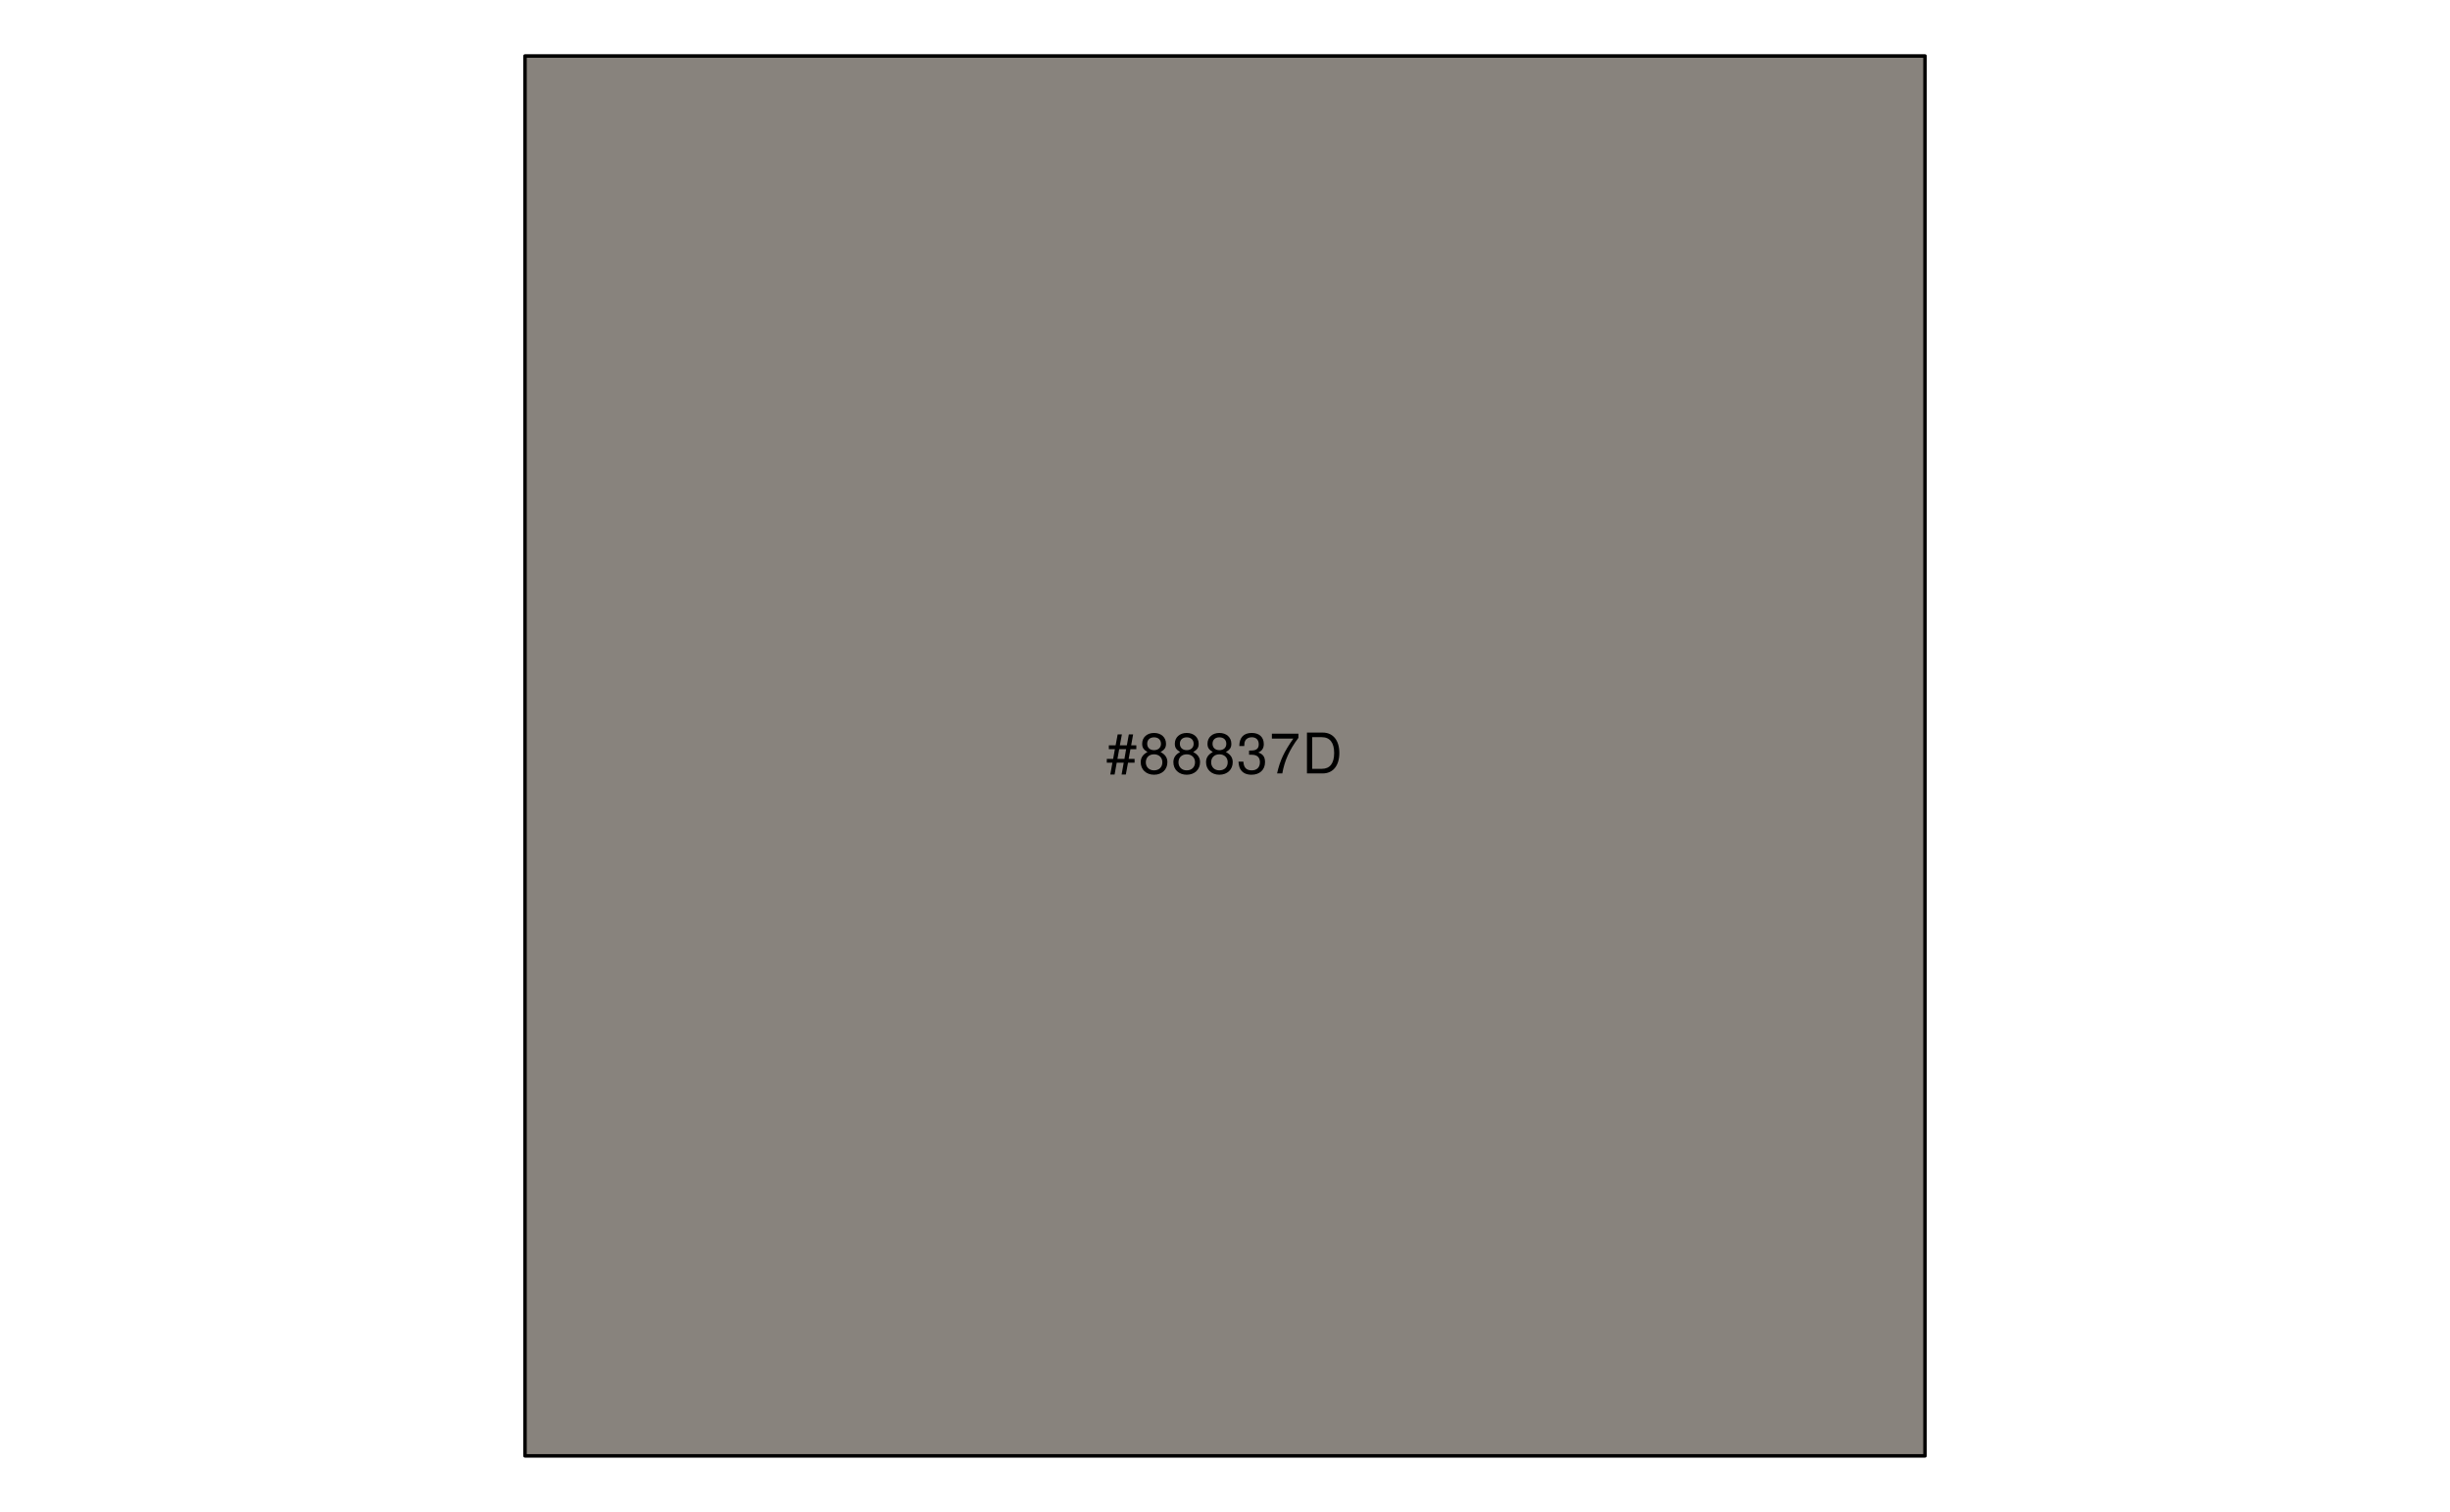
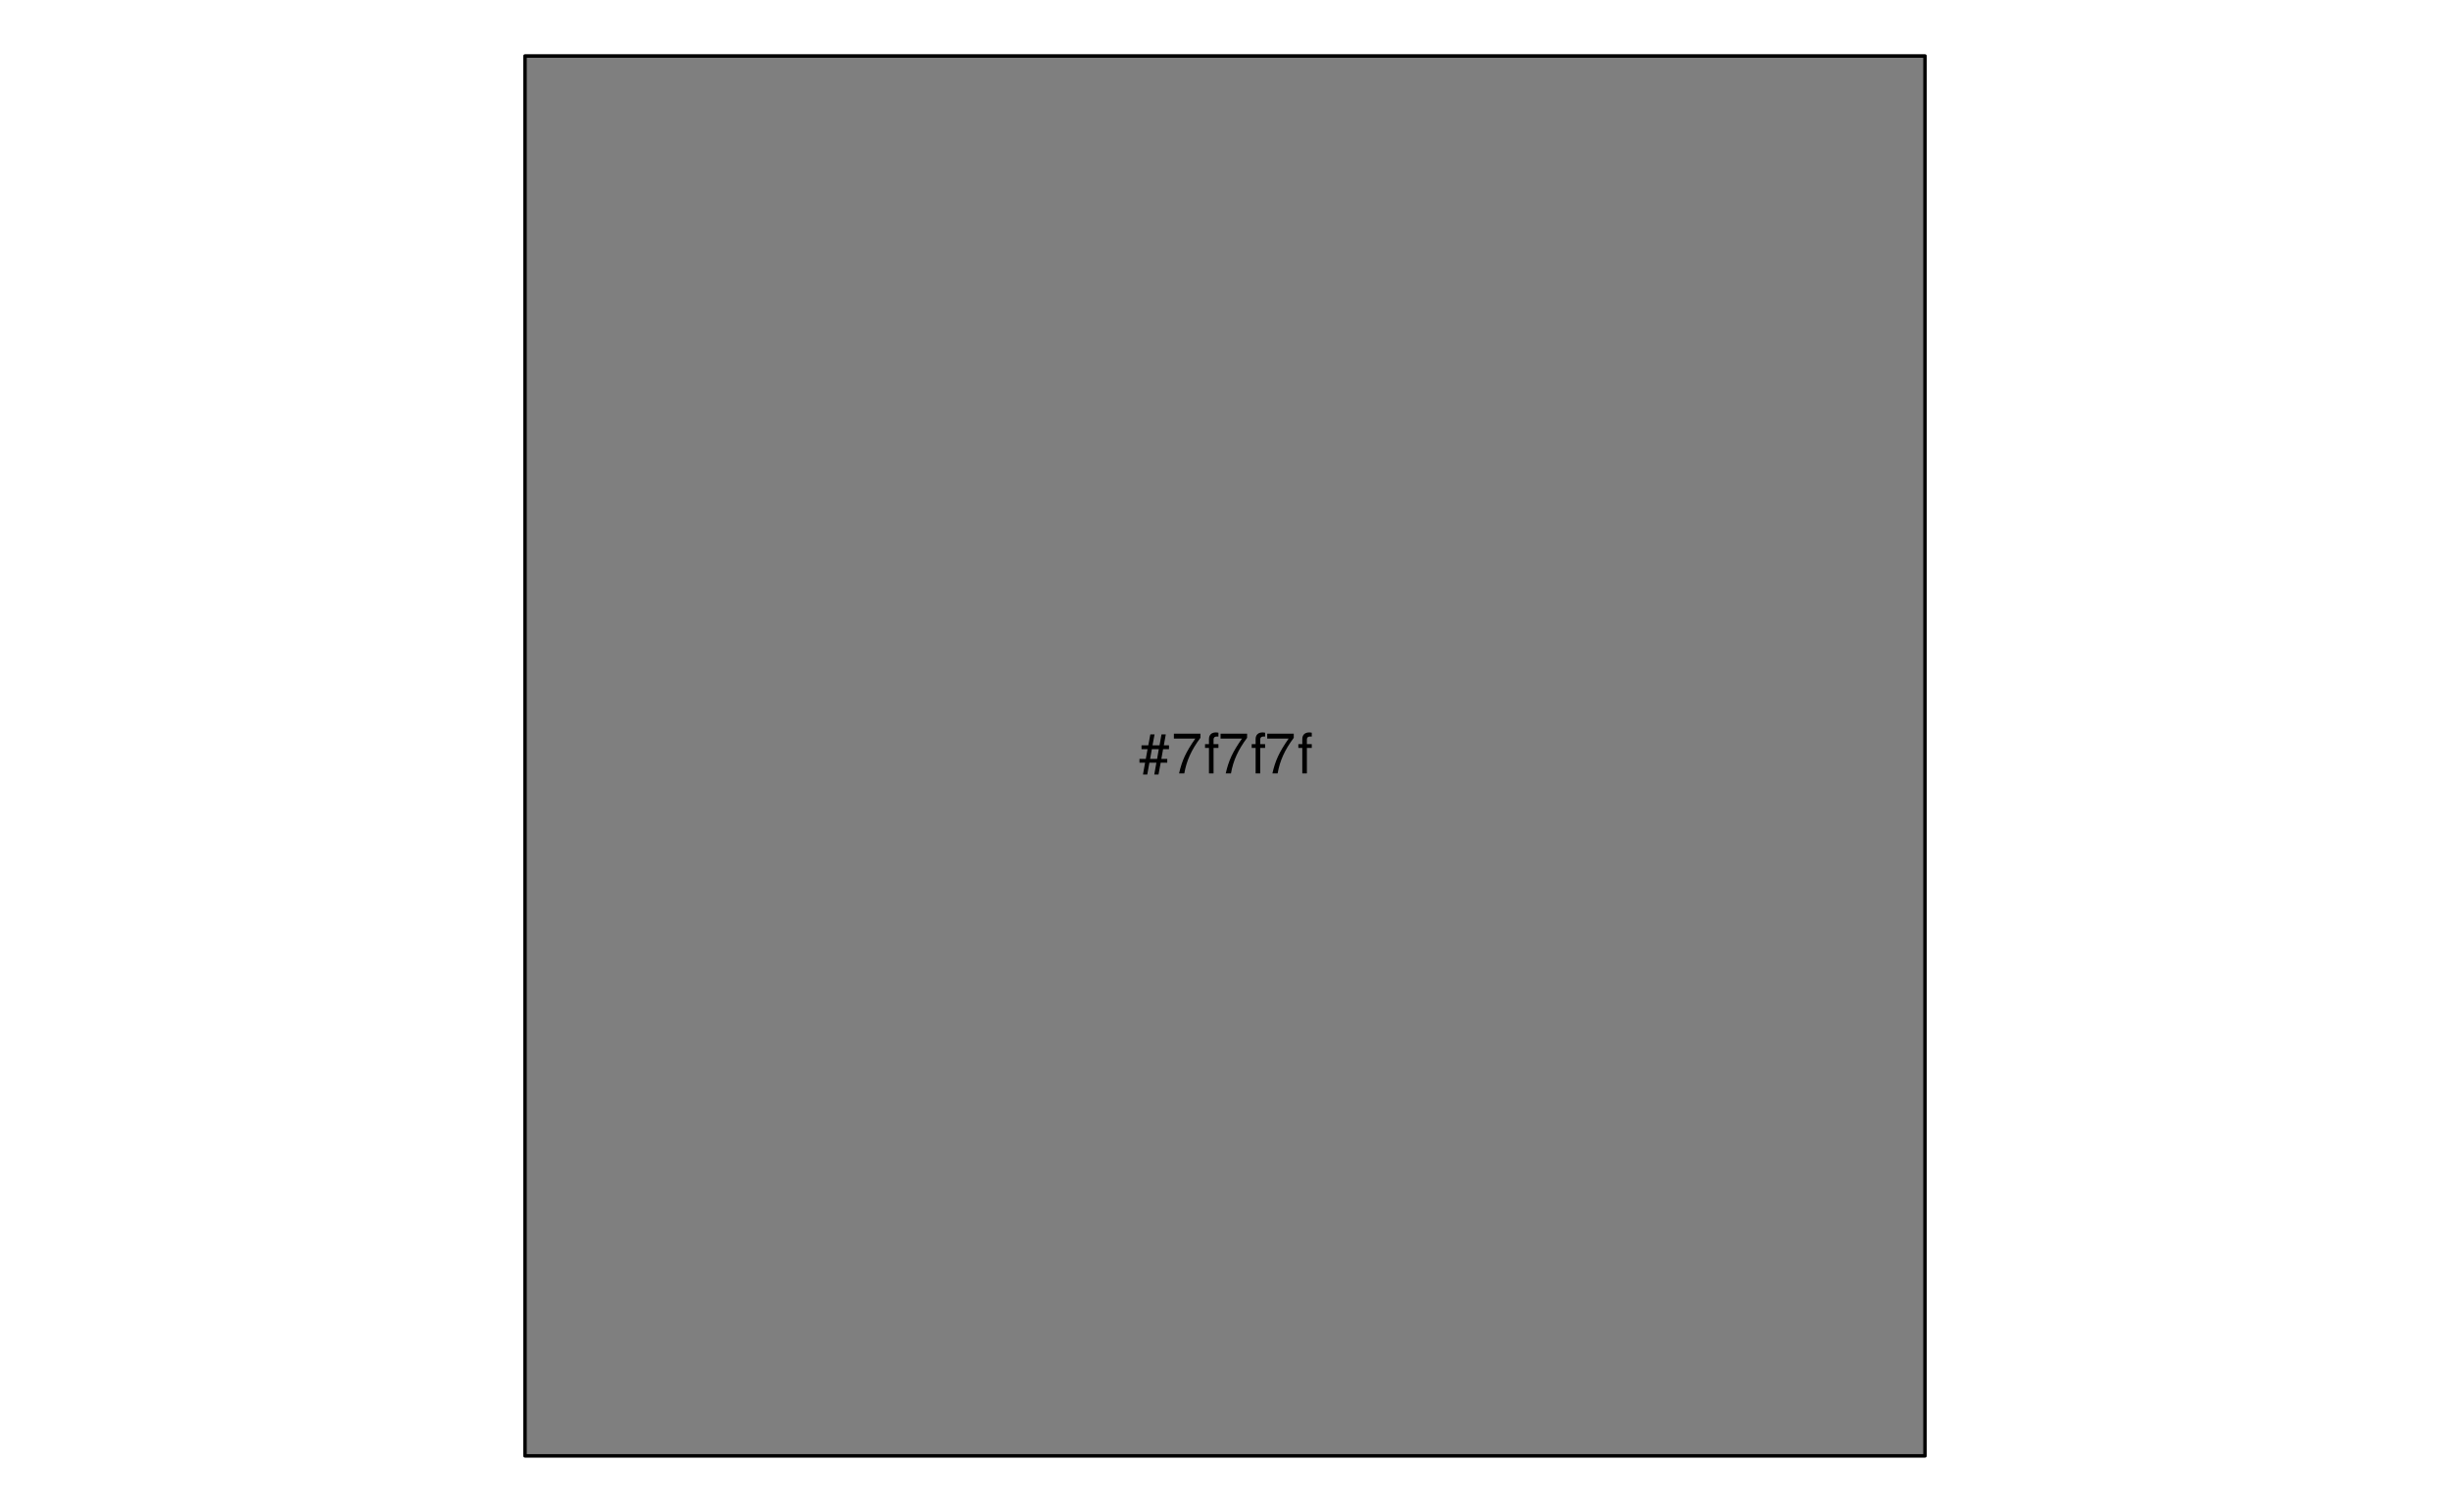
<svg xmlns="http://www.w3.org/2000/svg" xmlns:xlink="http://www.w3.org/1999/xlink" width="525pt" height="324pt" viewBox="0 0 525 324" version="1.1">
  <defs>
    <g>
      <symbol overflow="visible" id="glyph0-0">
        <path style="stroke:none;" d="" />
      </symbol>
      <symbol overflow="visible" id="glyph0-1">
        <path style="stroke:none;" d="M 5.812 -8.359 L 4.891 -8.359 L 4.469 -6.016 L 2.969 -6.016 L 3.406 -8.359 L 2.5 -8.359 L 2.062 -6.016 L 0.609 -6.016 L 0.609 -5.203 L 1.906 -5.203 L 1.531 -3.109 L 0.172 -3.109 L 0.172 -2.297 L 1.375 -2.297 L 0.922 0.234 L 1.844 0.234 L 2.297 -2.297 L 3.797 -2.297 L 3.344 0.234 L 4.25 0.234 L 4.719 -2.297 L 6.125 -2.297 L 6.125 -3.109 L 4.859 -3.109 L 5.234 -5.203 L 6.5 -5.203 L 6.5 -6.016 L 5.391 -6.016 Z M 4.312 -5.203 L 3.953 -3.109 L 2.453 -3.109 L 2.828 -5.203 Z M 4.312 -5.203 " />
      </symbol>
      <symbol overflow="visible" id="glyph0-2">
-         <path style="stroke:none;" d="M 4.688 -4.578 C 5.578 -5.109 5.859 -5.547 5.859 -6.359 C 5.859 -7.734 4.812 -8.672 3.297 -8.672 C 1.797 -8.672 0.75 -7.734 0.75 -6.375 C 0.75 -5.547 1.016 -5.125 1.891 -4.578 C 0.922 -4.078 0.438 -3.375 0.438 -2.406 C 0.438 -0.828 1.609 0.281 3.297 0.281 C 4.984 0.281 6.156 -0.828 6.156 -2.406 C 6.156 -3.375 5.672 -4.078 4.688 -4.578 Z M 3.297 -7.734 C 4.203 -7.734 4.781 -7.203 4.781 -6.344 C 4.781 -5.516 4.188 -4.984 3.297 -4.984 C 2.406 -4.984 1.828 -5.516 1.828 -6.359 C 1.828 -7.203 2.406 -7.734 3.297 -7.734 Z M 3.297 -4.094 C 4.359 -4.094 5.078 -3.391 5.078 -2.391 C 5.078 -1.344 4.375 -0.656 3.281 -0.656 C 2.25 -0.656 1.531 -1.375 1.531 -2.375 C 1.531 -3.406 2.234 -4.094 3.297 -4.094 Z M 3.297 -4.094 " />
+         <path style="stroke:none;" d="M 6.234 -8.516 L 0.547 -8.516 L 0.547 -7.469 L 5.141 -7.469 C 3.125 -4.578 2.297 -2.797 1.656 0 L 2.781 0 C 3.25 -2.719 4.312 -5.062 6.234 -7.625 Z M 6.234 -8.516 " />
      </symbol>
      <symbol overflow="visible" id="glyph0-3">
-         <path style="stroke:none;" d="M 2.656 -4 L 3.234 -4 C 4.375 -4 4.984 -3.453 4.984 -2.406 C 4.984 -1.312 4.328 -0.656 3.234 -0.656 C 2.078 -0.656 1.516 -1.25 1.438 -2.516 L 0.391 -2.516 C 0.438 -1.828 0.547 -1.375 0.75 -0.984 C 1.203 -0.141 2.031 0.281 3.188 0.281 C 4.938 0.281 6.078 -0.781 6.078 -2.422 C 6.078 -3.531 5.656 -4.125 4.625 -4.484 C 5.422 -4.812 5.812 -5.406 5.812 -6.281 C 5.812 -7.781 4.844 -8.672 3.234 -8.672 C 1.516 -8.672 0.594 -7.719 0.562 -5.875 L 1.625 -5.875 C 1.625 -6.406 1.688 -6.703 1.812 -6.969 C 2.047 -7.469 2.578 -7.75 3.234 -7.75 C 4.172 -7.75 4.734 -7.188 4.734 -6.25 C 4.734 -5.641 4.531 -5.266 4.062 -5.062 C 3.766 -4.938 3.391 -4.891 2.656 -4.891 Z M 2.656 -4 " />
-       </symbol>
-       <symbol overflow="visible" id="glyph0-4">
-         <path style="stroke:none;" d="M 6.234 -8.516 L 0.547 -8.516 L 0.547 -7.469 L 5.141 -7.469 C 3.125 -4.578 2.297 -2.797 1.656 0 L 2.781 0 C 3.25 -2.719 4.312 -5.062 6.234 -7.625 Z M 6.234 -8.516 " />
-       </symbol>
-       <symbol overflow="visible" id="glyph0-5">
-         <path style="stroke:none;" d="M 1.062 0 L 4.438 0 C 6.641 0 8 -1.656 8 -4.375 C 8 -7.094 6.656 -8.75 4.438 -8.75 L 1.062 -8.75 Z M 2.188 -0.984 L 2.188 -7.766 L 4.25 -7.766 C 5.969 -7.766 6.891 -6.594 6.891 -4.375 C 6.891 -2.141 5.969 -0.984 4.25 -0.984 Z M 2.188 -0.984 " />
+         <path style="stroke:none;" d="M 3.094 -6.281 L 2.047 -6.281 L 2.047 -7.266 C 2.047 -7.688 2.281 -7.906 2.75 -7.906 C 2.828 -7.906 2.875 -7.906 3.094 -7.891 L 3.094 -8.719 C 2.875 -8.766 2.734 -8.781 2.531 -8.781 C 1.609 -8.781 1.062 -8.25 1.062 -7.359 L 1.062 -6.281 L 0.219 -6.281 L 0.219 -5.469 L 1.062 -5.469 L 1.062 0 L 2.047 0 L 2.047 -5.469 L 3.094 -5.469 Z M 3.094 -6.281 " />
      </symbol>
    </g>
  </defs>
  <g id="surface220">
-     <path style="fill-rule:nonzero;fill:rgb(53.333%,51.373%,49.02%);fill-opacity:1;stroke-width:0.75;stroke-linecap:round;stroke-linejoin:round;stroke:rgb(0%,0%,0%);stroke-opacity:1;stroke-miterlimit:10;" d="M 112.5 12 L 412.5 12 L 412.5 312 L 112.5 312 Z M 112.5 12 " />
+     <path style="fill-rule:nonzero;fill:rgb(49.804%,49.804%,49.804%);fill-opacity:1;stroke-width:0.75;stroke-linecap:round;stroke-linejoin:round;stroke:rgb(0%,0%,0%);stroke-opacity:1;stroke-miterlimit:10;" d="M 112.5 12 L 412.5 12 L 412.5 312 L 112.5 312 Z M 112.5 12 " />
    <g style="fill:rgb(0%,0%,0%);fill-opacity:1;">
-       <use xlink:href="#glyph0-1" x="237" y="165.748" />
-       <use xlink:href="#glyph0-2" x="244" y="165.748" />
+       <use xlink:href="#glyph0-1" x="244" y="165.748" />
      <use xlink:href="#glyph0-2" x="251" y="165.748" />
-       <use xlink:href="#glyph0-2" x="258" y="165.748" />
-       <use xlink:href="#glyph0-3" x="265" y="165.748" />
-       <use xlink:href="#glyph0-4" x="272" y="165.748" />
-       <use xlink:href="#glyph0-5" x="279" y="165.748" />
+       <use xlink:href="#glyph0-3" x="258" y="165.748" />
+       <use xlink:href="#glyph0-2" x="261" y="165.748" />
+       <use xlink:href="#glyph0-3" x="268" y="165.748" />
+       <use xlink:href="#glyph0-2" x="271" y="165.748" />
+       <use xlink:href="#glyph0-3" x="278" y="165.748" />
    </g>
  </g>
</svg>
